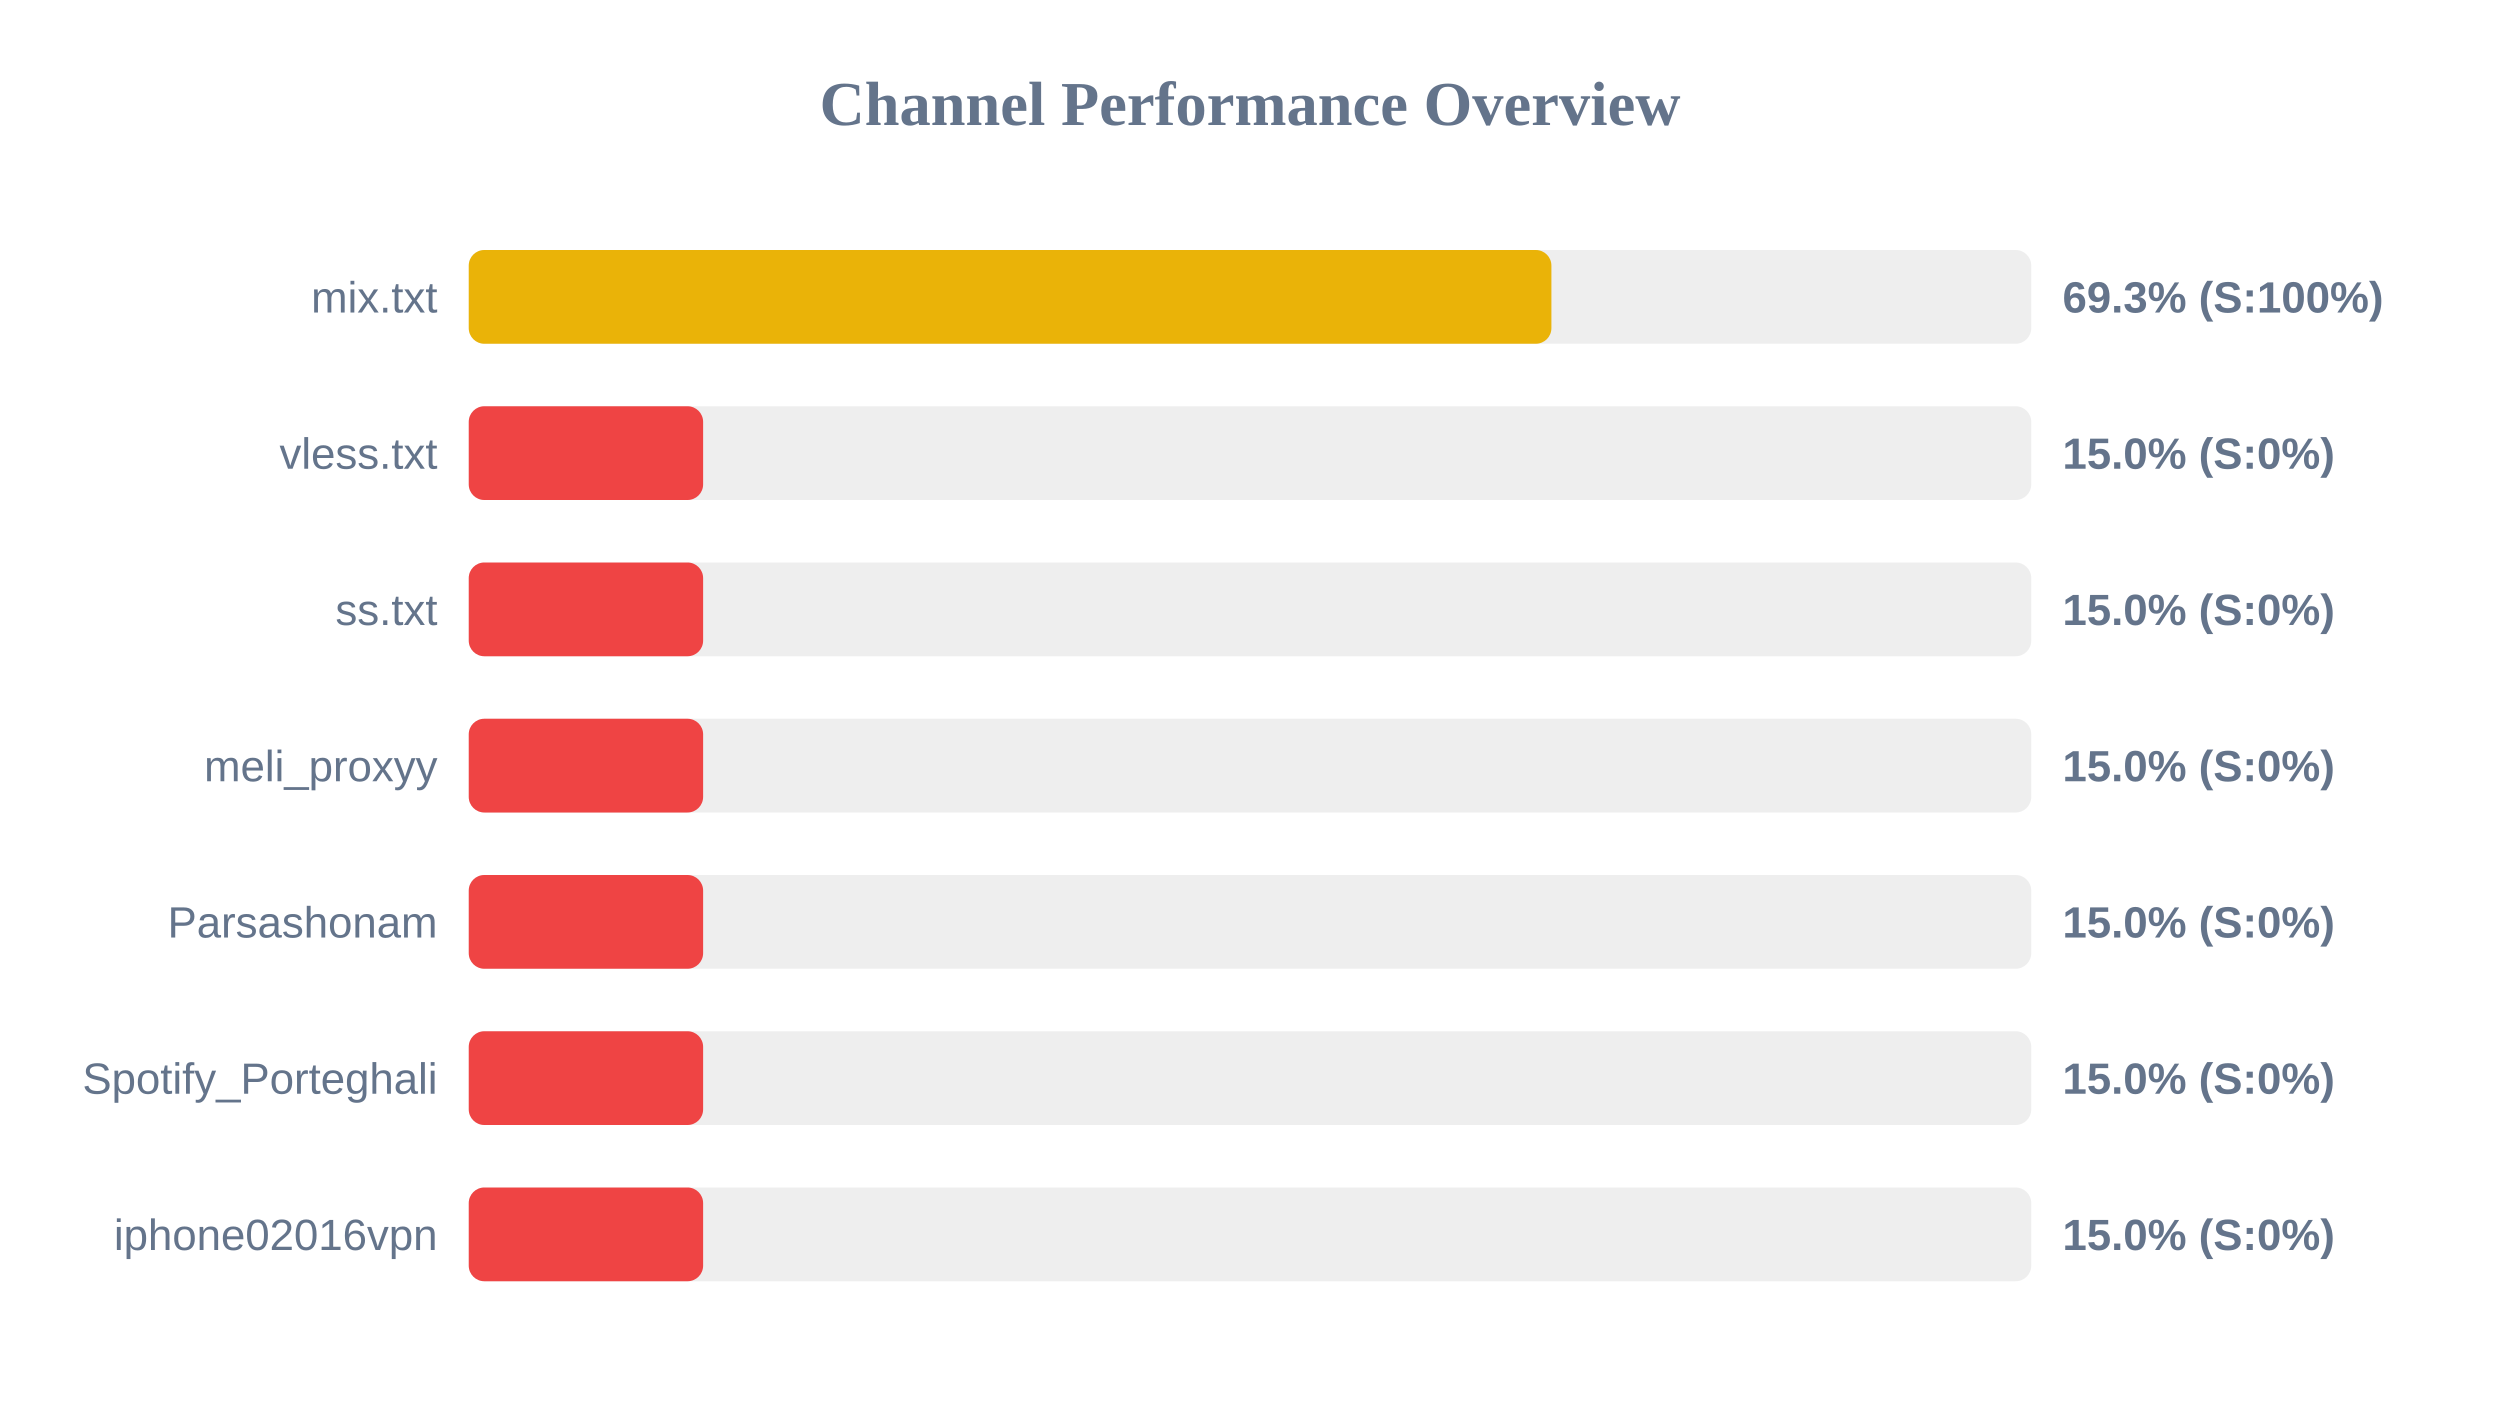
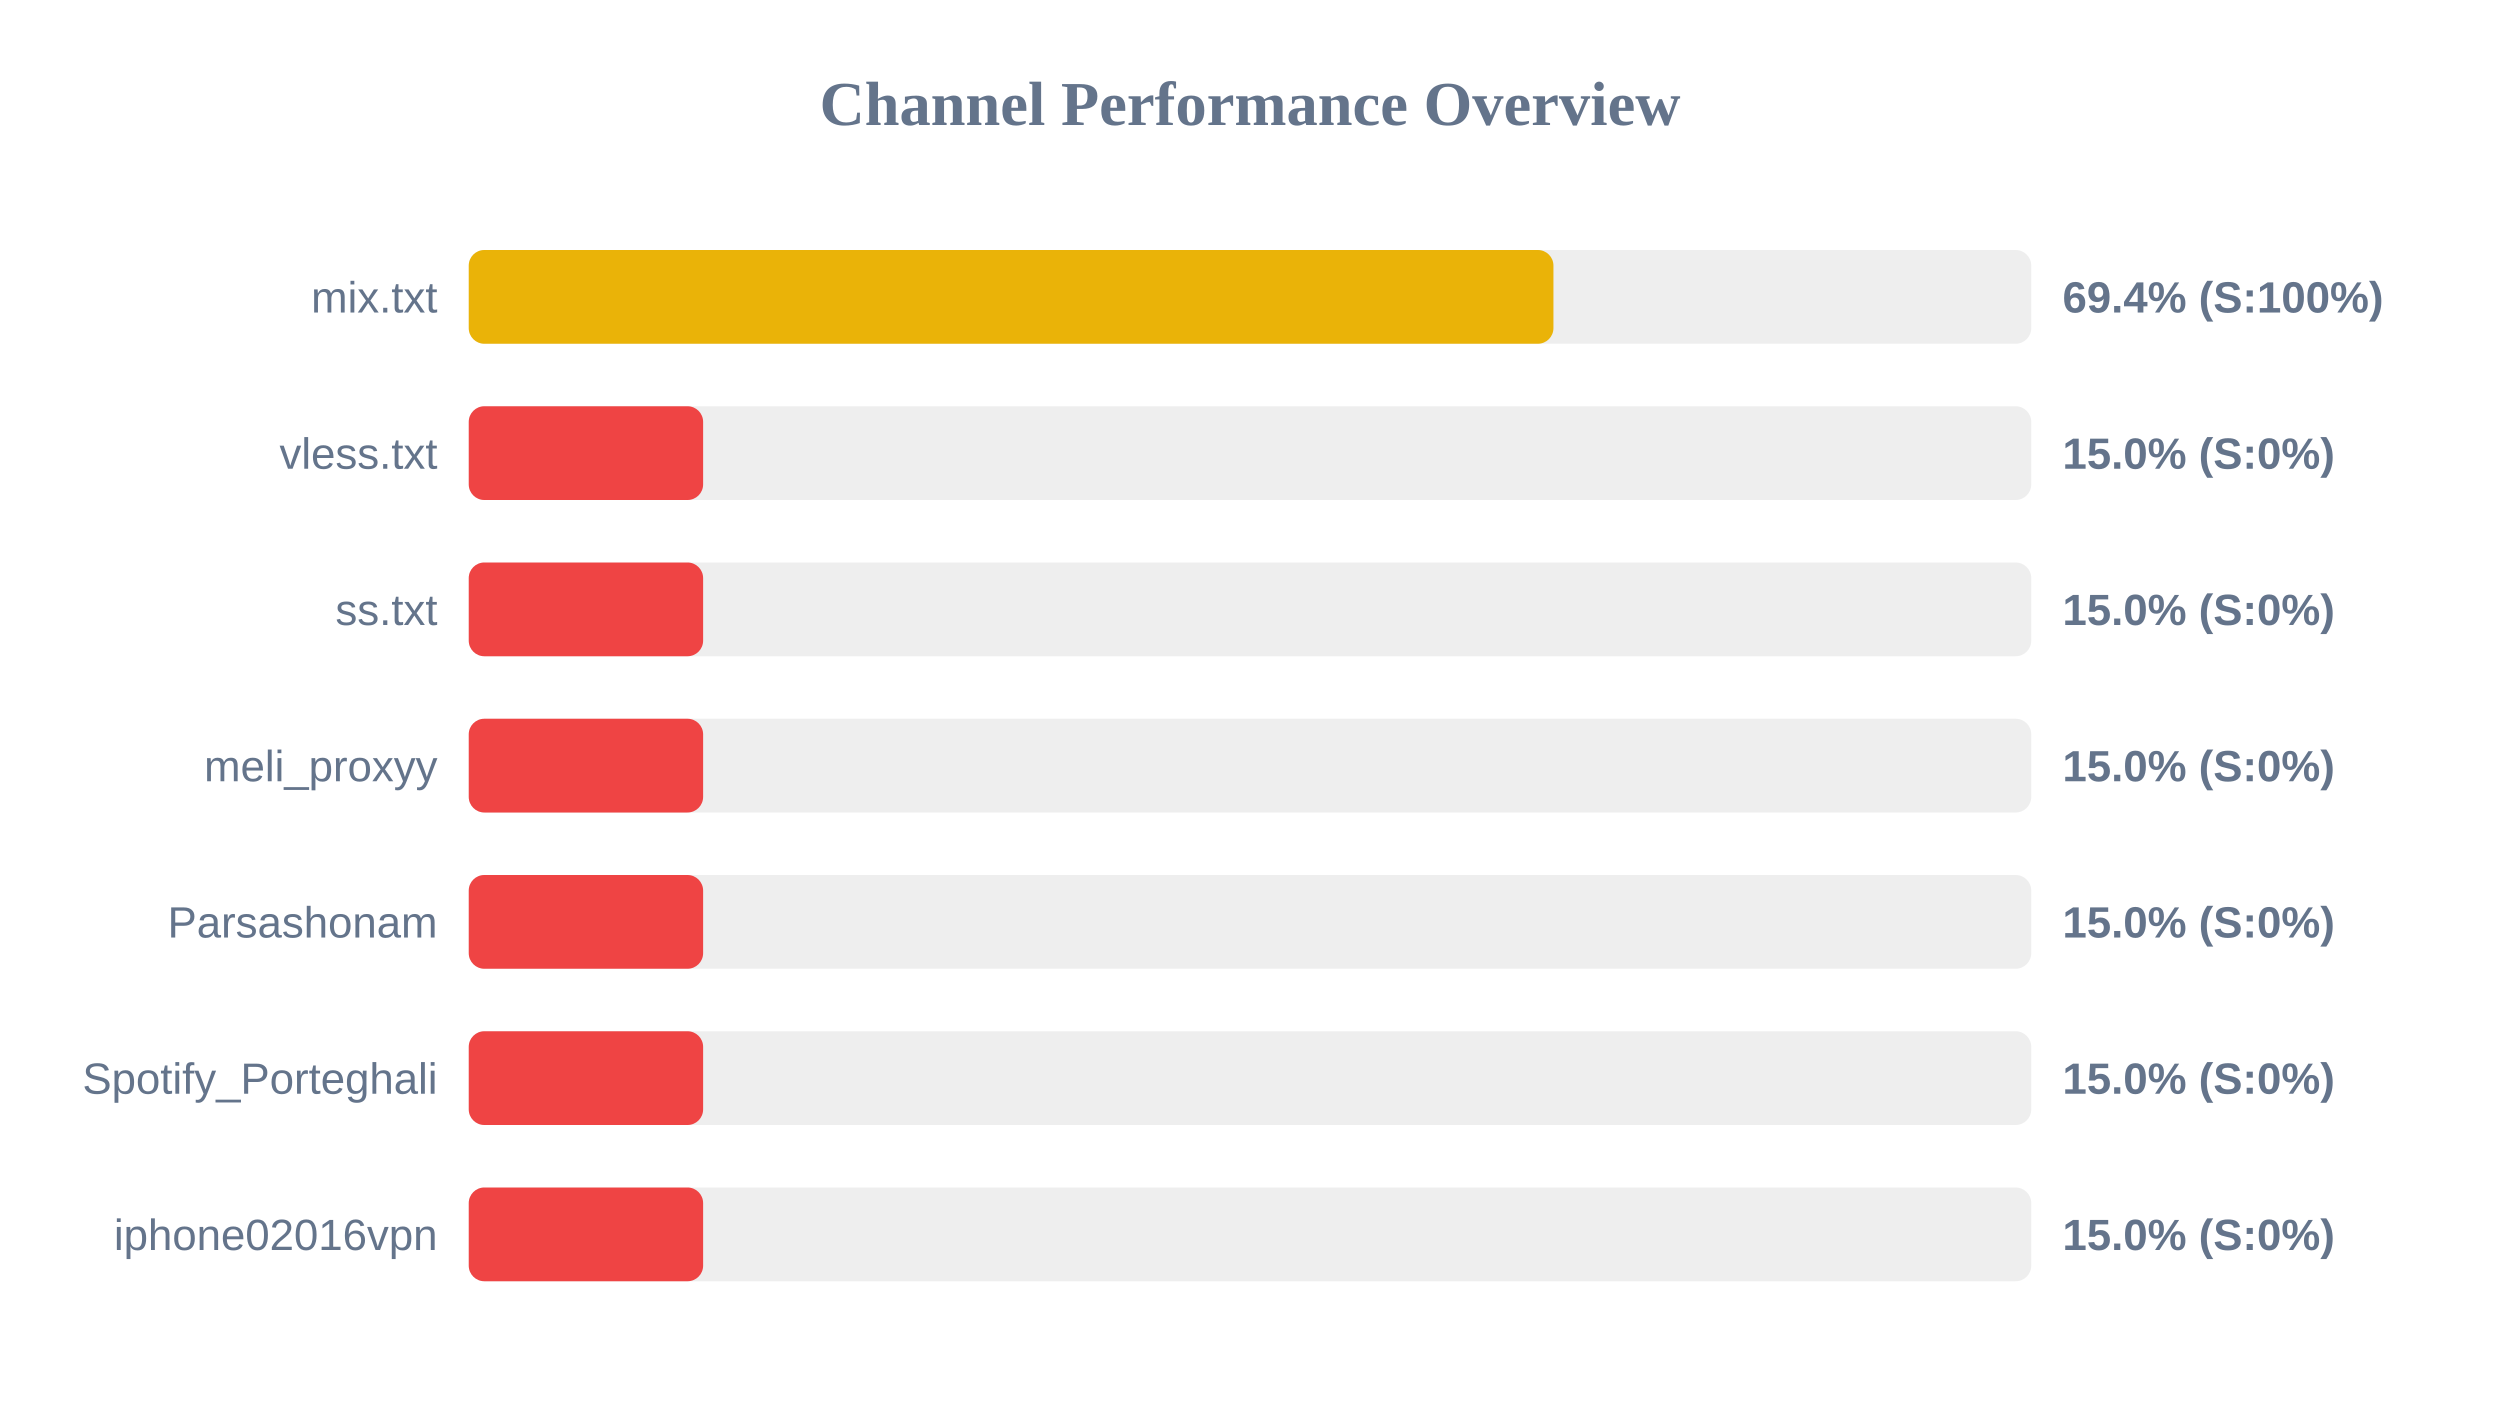
<svg xmlns="http://www.w3.org/2000/svg" width="800" height="450" version="1.1">
  <style>
        .row { font: 14px Arial; fill: #64748b; }
        .score { font: bold 14px Arial; fill: #64748b; }
    </style>
  <text x="400" y="40" text-anchor="middle" font-size="20px" font-weight="bold" fill="#64748b">Channel Performance Overview</text>
  <rect x="150" y="80" width="500" height="30" fill="#eee" rx="5" />
-   <rect x="150" y="80" width="346.45" height="30" fill="#eab308" rx="5" />
+   <rect x="150" y="80" width="347.1" height="30" fill="#eab308" rx="5" />
  <text x="140" y="100" text-anchor="end" class="row">mix.txt</text>
-   <text x="660" y="100" text-anchor="start" class="score">69.3% (S:100%)</text>
+   <text x="660" y="100" text-anchor="start" class="score">69.4% (S:100%)</text>
  <rect x="150" y="130" width="500" height="30" fill="#eee" rx="5" />
  <rect x="150" y="130" width="75.0" height="30" fill="#ef4444" rx="5" />
  <text x="140" y="150" text-anchor="end" class="row">vless.txt</text>
  <text x="660" y="150" text-anchor="start" class="score">15.0% (S:0%)</text>
  <rect x="150" y="180" width="500" height="30" fill="#eee" rx="5" />
  <rect x="150" y="180" width="75.0" height="30" fill="#ef4444" rx="5" />
  <text x="140" y="200" text-anchor="end" class="row">ss.txt</text>
  <text x="660" y="200" text-anchor="start" class="score">15.0% (S:0%)</text>
  <rect x="150" y="230" width="500" height="30" fill="#eee" rx="5" />
  <rect x="150" y="230" width="75.0" height="30" fill="#ef4444" rx="5" />
  <text x="140" y="250" text-anchor="end" class="row">meli_proxyy</text>
  <text x="660" y="250" text-anchor="start" class="score">15.0% (S:0%)</text>
  <rect x="150" y="280" width="500" height="30" fill="#eee" rx="5" />
  <rect x="150" y="280" width="75.0" height="30" fill="#ef4444" rx="5" />
  <text x="140" y="300" text-anchor="end" class="row">Parsashonam</text>
  <text x="660" y="300" text-anchor="start" class="score">15.0% (S:0%)</text>
  <rect x="150" y="330" width="500" height="30" fill="#eee" rx="5" />
  <rect x="150" y="330" width="75.0" height="30" fill="#ef4444" rx="5" />
  <text x="140" y="350" text-anchor="end" class="row">Spotify_Porteghali</text>
  <text x="660" y="350" text-anchor="start" class="score">15.0% (S:0%)</text>
  <rect x="150" y="380" width="500" height="30" fill="#eee" rx="5" />
  <rect x="150" y="380" width="75.0" height="30" fill="#ef4444" rx="5" />
  <text x="140" y="400" text-anchor="end" class="row">iphone02016vpn</text>
  <text x="660" y="400" text-anchor="start" class="score">15.0% (S:0%)</text>
</svg>
